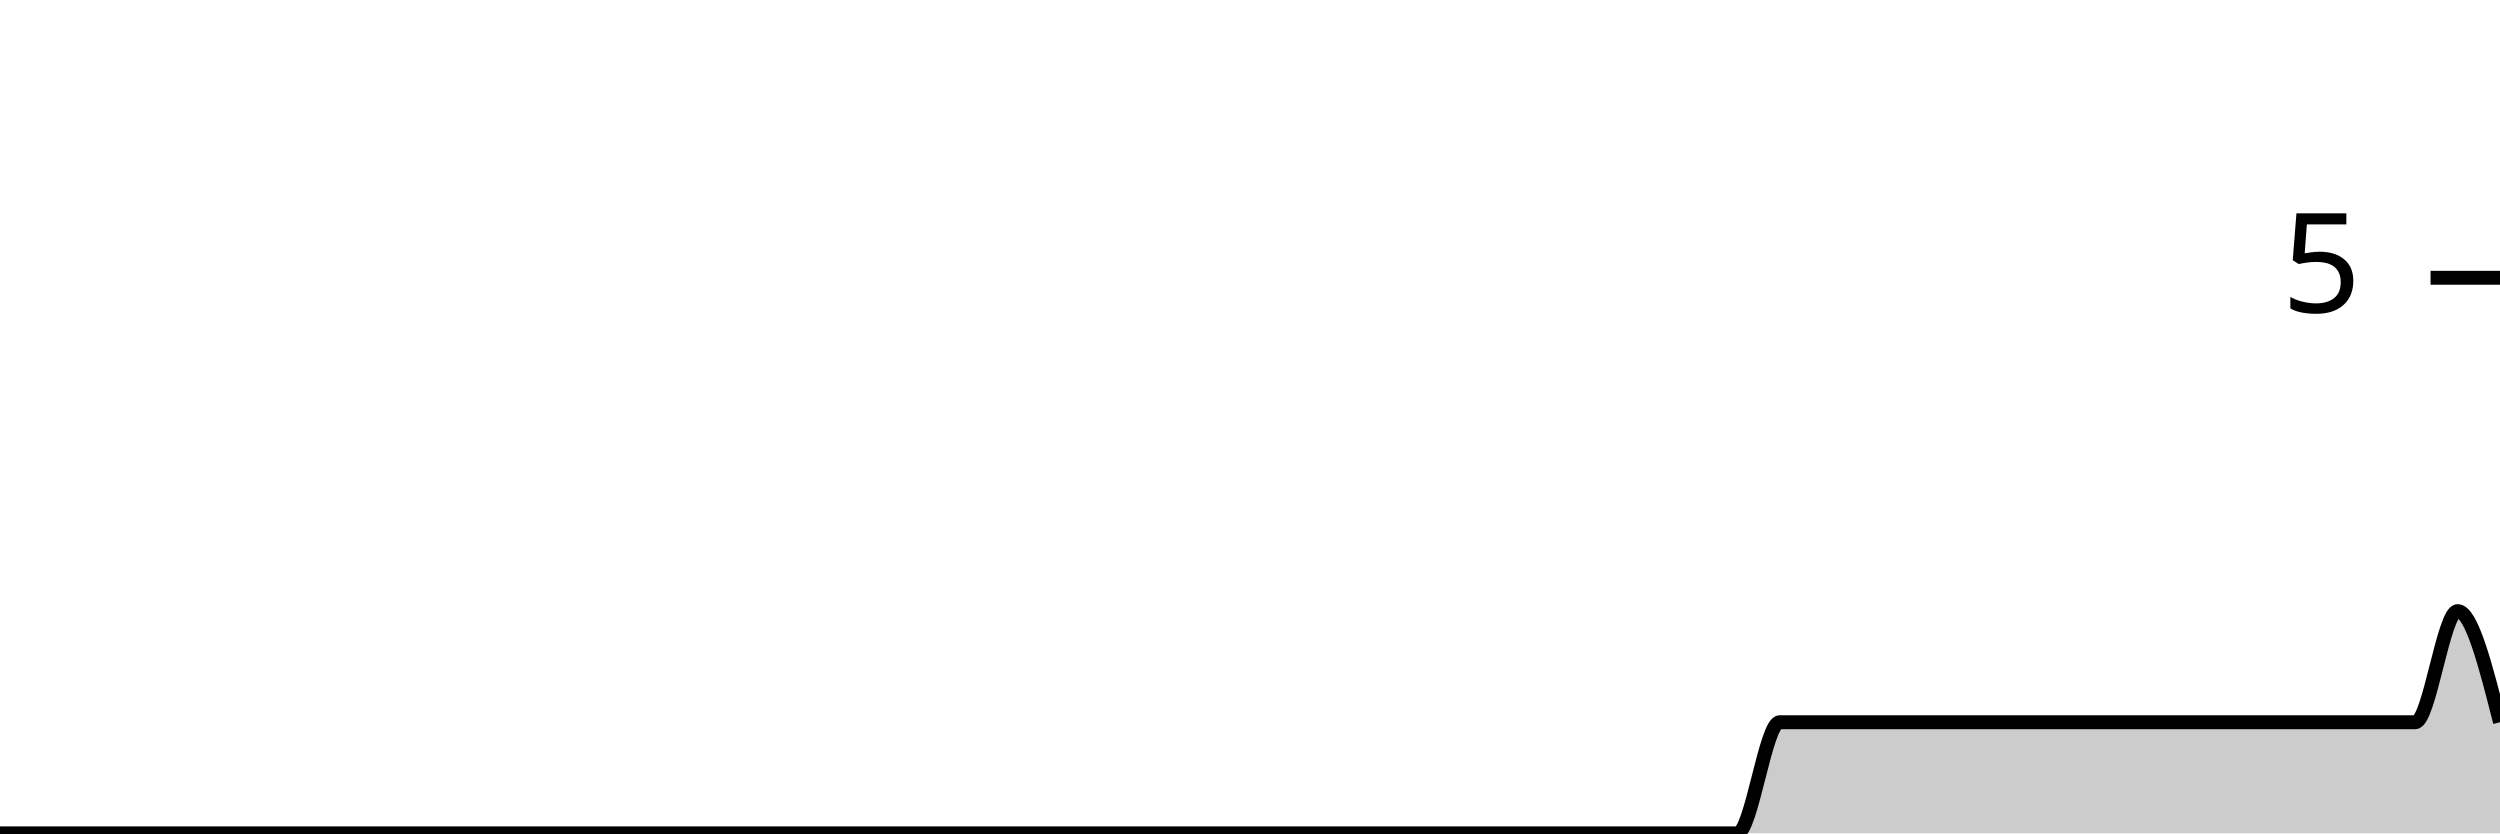
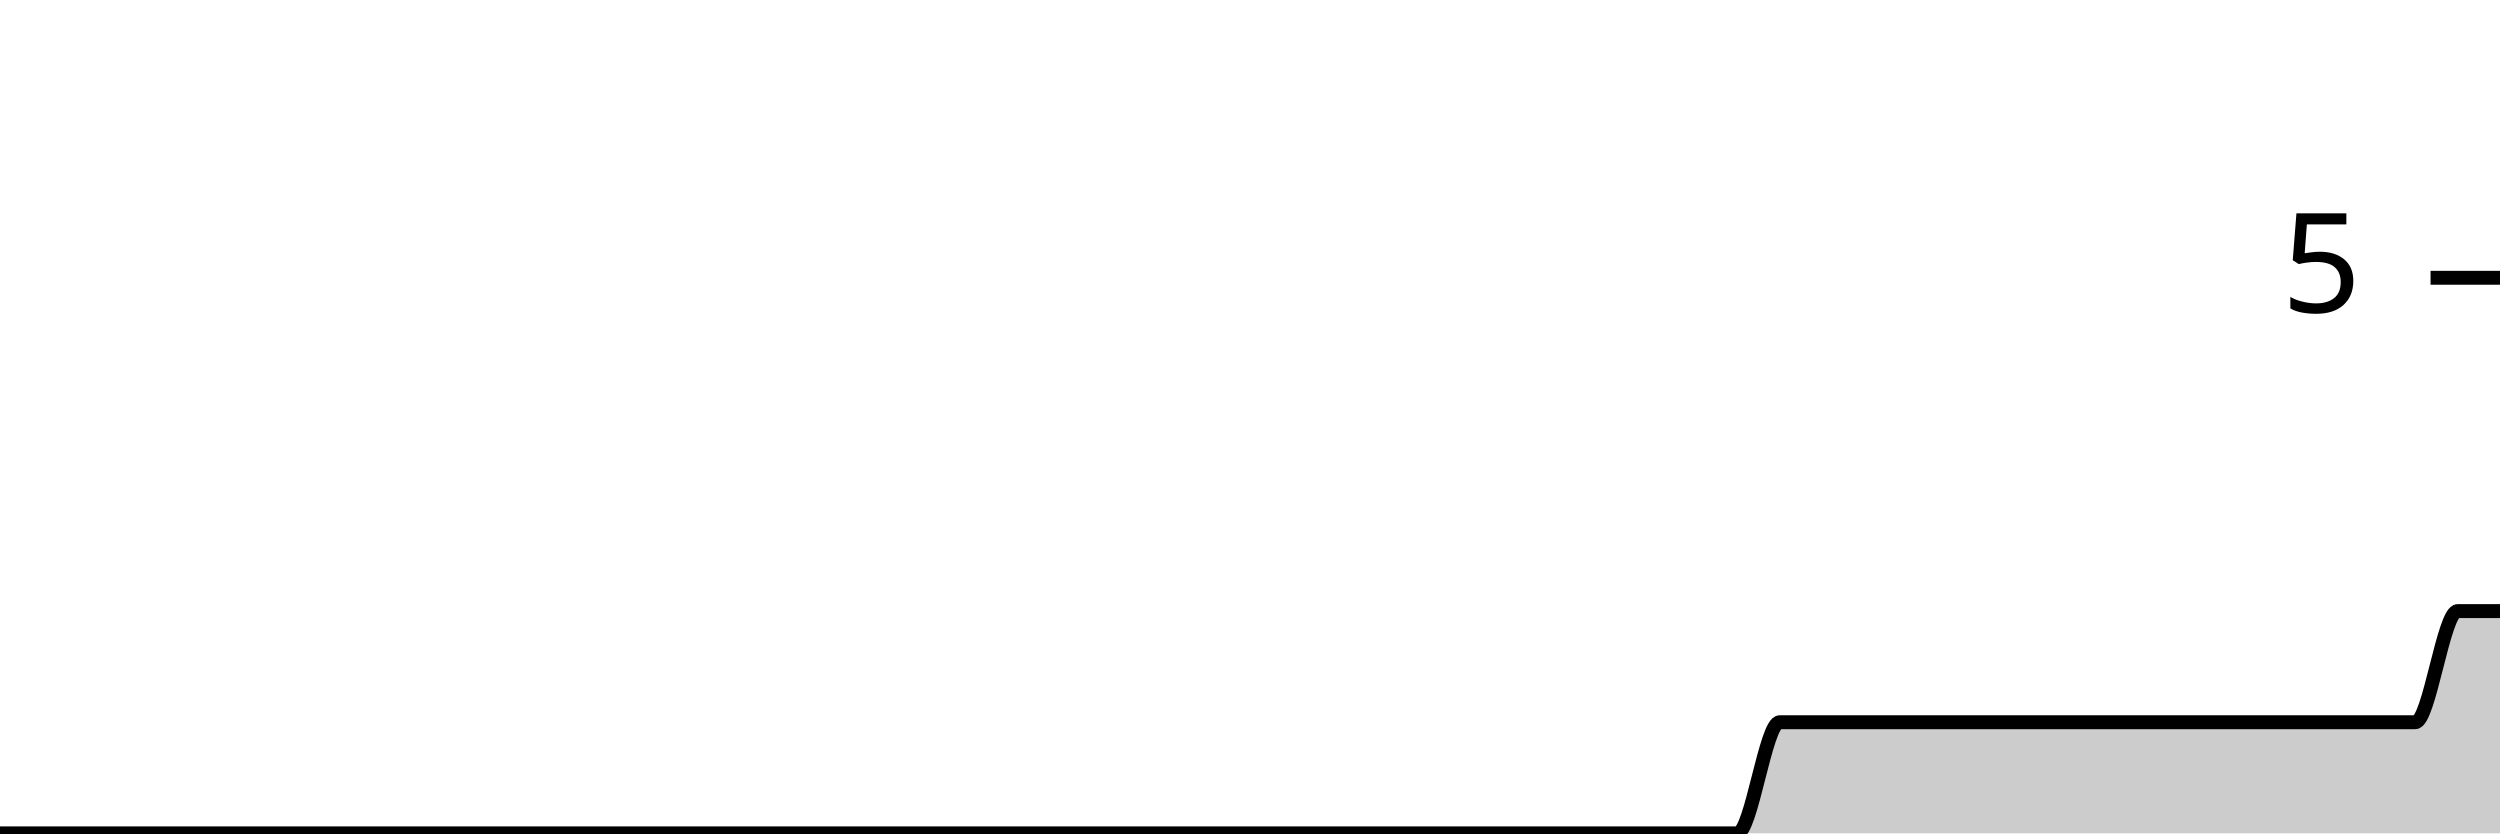
<svg xmlns="http://www.w3.org/2000/svg" viewBox="0 0 180 60">
  <g transform="translate(0,20)">
-     <path class="area" fill="rgba(0, 0, 0, 0.2)" d="M0,40C1.017,40,2.034,40,3.051,40C4.068,40,5.085,40,6.102,40C7.119,40,8.136,40,9.153,40C10.169,40,11.186,40,12.203,40C13.22,40,14.237,40,15.254,40C16.271,40,17.288,40,18.305,40C19.322,40,20.339,40,21.356,40C22.373,40,23.39,40,24.407,40C25.424,40,26.441,40,27.458,40C28.475,40,29.492,40,30.508,40C31.525,40,32.542,40,33.559,40C34.576,40,35.593,40,36.61,40C37.627,40,38.644,40,39.661,40C40.678,40,41.695,40,42.712,40C43.729,40,44.746,40,45.763,40C46.78,40,47.797,40,48.814,40C49.831,40,50.847,40,51.864,40C52.881,40,53.898,40,54.915,40C55.932,40,56.949,40,57.966,40C58.983,40,60,40,61.017,40C62.034,40,63.051,40,64.068,40C65.085,40,66.102,40,67.119,40C68.136,40,69.153,40,70.169,40C71.186,40,72.203,40,73.22,40C74.237,40,75.254,40,76.271,40C77.288,40,78.305,40,79.322,40C80.339,40,81.356,40,82.373,40C83.39,40,84.407,40,85.424,40C86.441,40,87.458,40,88.475,40C89.492,40,90.508,40,91.525,40C92.542,40,93.559,40,94.576,40C95.593,40,96.61,40,97.627,40C98.644,40,99.661,40,100.678,40C101.695,40,102.712,40,103.729,40C104.746,40,105.763,40,106.78,40C107.797,40,108.814,40,109.831,40C110.847,40,111.864,40,112.881,40C113.898,40,114.915,40,115.932,40C116.949,40,117.966,40,118.983,40C120,40,121.017,40,122.034,40C123.051,40,124.068,40,125.085,40C126.102,40,127.119,32,128.136,32C129.153,32,130.169,32,131.186,32C132.203,32,133.22,32,134.237,32C135.254,32,136.271,32,137.288,32C138.305,32,139.322,32,140.339,32C141.356,32,142.373,32,143.39,32C144.407,32,145.424,32,146.441,32C147.458,32,148.475,32,149.492,32C150.508,32,151.525,32,152.542,32C153.559,32,154.576,32,155.593,32C156.61,32,157.627,32,158.644,32C159.661,32,160.678,32,161.695,32C162.712,32,163.729,32,164.746,32C165.763,32,166.78,32,167.797,32C168.814,32,169.831,32,170.847,32C171.864,32,172.881,32,173.898,32C174.915,32,175.932,24,176.949,24C177.966,24,178.983,28,180,32L180,40C178.983,40,177.966,40,176.949,40C175.932,40,174.915,40,173.898,40C172.881,40,171.864,40,170.847,40C169.831,40,168.814,40,167.797,40C166.78,40,165.763,40,164.746,40C163.729,40,162.712,40,161.695,40C160.678,40,159.661,40,158.644,40C157.627,40,156.61,40,155.593,40C154.576,40,153.559,40,152.542,40C151.525,40,150.508,40,149.492,40C148.475,40,147.458,40,146.441,40C145.424,40,144.407,40,143.39,40C142.373,40,141.356,40,140.339,40C139.322,40,138.305,40,137.288,40C136.271,40,135.254,40,134.237,40C133.22,40,132.203,40,131.186,40C130.169,40,129.153,40,128.136,40C127.119,40,126.102,40,125.085,40C124.068,40,123.051,40,122.034,40C121.017,40,120,40,118.983,40C117.966,40,116.949,40,115.932,40C114.915,40,113.898,40,112.881,40C111.864,40,110.847,40,109.831,40C108.814,40,107.797,40,106.78,40C105.763,40,104.746,40,103.729,40C102.712,40,101.695,40,100.678,40C99.661,40,98.644,40,97.627,40C96.61,40,95.593,40,94.576,40C93.559,40,92.542,40,91.525,40C90.508,40,89.492,40,88.475,40C87.458,40,86.441,40,85.424,40C84.407,40,83.39,40,82.373,40C81.356,40,80.339,40,79.322,40C78.305,40,77.288,40,76.271,40C75.254,40,74.237,40,73.22,40C72.203,40,71.186,40,70.169,40C69.153,40,68.136,40,67.119,40C66.102,40,65.085,40,64.068,40C63.051,40,62.034,40,61.017,40C60,40,58.983,40,57.966,40C56.949,40,55.932,40,54.915,40C53.898,40,52.881,40,51.864,40C50.847,40,49.831,40,48.814,40C47.797,40,46.78,40,45.763,40C44.746,40,43.729,40,42.712,40C41.695,40,40.678,40,39.661,40C38.644,40,37.627,40,36.61,40C35.593,40,34.576,40,33.559,40C32.542,40,31.525,40,30.508,40C29.492,40,28.475,40,27.458,40C26.441,40,25.424,40,24.407,40C23.39,40,22.373,40,21.356,40C20.339,40,19.322,40,18.305,40C17.288,40,16.271,40,15.254,40C14.237,40,13.22,40,12.203,40C11.186,40,10.169,40,9.153,40C8.136,40,7.119,40,6.102,40C5.085,40,4.068,40,3.051,40C2.034,40,1.017,40,0,40Z" />
-     <path class="line" stroke="black" fill="none" d="M0,40C1.017,40,2.034,40,3.051,40C4.068,40,5.085,40,6.102,40C7.119,40,8.136,40,9.153,40C10.169,40,11.186,40,12.203,40C13.22,40,14.237,40,15.254,40C16.271,40,17.288,40,18.305,40C19.322,40,20.339,40,21.356,40C22.373,40,23.39,40,24.407,40C25.424,40,26.441,40,27.458,40C28.475,40,29.492,40,30.508,40C31.525,40,32.542,40,33.559,40C34.576,40,35.593,40,36.61,40C37.627,40,38.644,40,39.661,40C40.678,40,41.695,40,42.712,40C43.729,40,44.746,40,45.763,40C46.78,40,47.797,40,48.814,40C49.831,40,50.847,40,51.864,40C52.881,40,53.898,40,54.915,40C55.932,40,56.949,40,57.966,40C58.983,40,60,40,61.017,40C62.034,40,63.051,40,64.068,40C65.085,40,66.102,40,67.119,40C68.136,40,69.153,40,70.169,40C71.186,40,72.203,40,73.22,40C74.237,40,75.254,40,76.271,40C77.288,40,78.305,40,79.322,40C80.339,40,81.356,40,82.373,40C83.39,40,84.407,40,85.424,40C86.441,40,87.458,40,88.475,40C89.492,40,90.508,40,91.525,40C92.542,40,93.559,40,94.576,40C95.593,40,96.61,40,97.627,40C98.644,40,99.661,40,100.678,40C101.695,40,102.712,40,103.729,40C104.746,40,105.763,40,106.78,40C107.797,40,108.814,40,109.831,40C110.847,40,111.864,40,112.881,40C113.898,40,114.915,40,115.932,40C116.949,40,117.966,40,118.983,40C120,40,121.017,40,122.034,40C123.051,40,124.068,40,125.085,40C126.102,40,127.119,32,128.136,32C129.153,32,130.169,32,131.186,32C132.203,32,133.22,32,134.237,32C135.254,32,136.271,32,137.288,32C138.305,32,139.322,32,140.339,32C141.356,32,142.373,32,143.39,32C144.407,32,145.424,32,146.441,32C147.458,32,148.475,32,149.492,32C150.508,32,151.525,32,152.542,32C153.559,32,154.576,32,155.593,32C156.61,32,157.627,32,158.644,32C159.661,32,160.678,32,161.695,32C162.712,32,163.729,32,164.746,32C165.763,32,166.78,32,167.797,32C168.814,32,169.831,32,170.847,32C171.864,32,172.881,32,173.898,32C174.915,32,175.932,24,176.949,24C177.966,24,178.983,28,180,32" />
+     <path class="area" fill="rgba(0, 0, 0, 0.2)" d="M0,40C1.017,40,2.034,40,3.051,40C4.068,40,5.085,40,6.102,40C7.119,40,8.136,40,9.153,40C10.169,40,11.186,40,12.203,40C13.22,40,14.237,40,15.254,40C16.271,40,17.288,40,18.305,40C19.322,40,20.339,40,21.356,40C22.373,40,23.39,40,24.407,40C25.424,40,26.441,40,27.458,40C28.475,40,29.492,40,30.508,40C31.525,40,32.542,40,33.559,40C34.576,40,35.593,40,36.61,40C37.627,40,38.644,40,39.661,40C40.678,40,41.695,40,42.712,40C43.729,40,44.746,40,45.763,40C46.78,40,47.797,40,48.814,40C49.831,40,50.847,40,51.864,40C52.881,40,53.898,40,54.915,40C55.932,40,56.949,40,57.966,40C58.983,40,60,40,61.017,40C62.034,40,63.051,40,64.068,40C65.085,40,66.102,40,67.119,40C68.136,40,69.153,40,70.169,40C71.186,40,72.203,40,73.22,40C74.237,40,75.254,40,76.271,40C77.288,40,78.305,40,79.322,40C80.339,40,81.356,40,82.373,40C83.39,40,84.407,40,85.424,40C86.441,40,87.458,40,88.475,40C89.492,40,90.508,40,91.525,40C92.542,40,93.559,40,94.576,40C95.593,40,96.61,40,97.627,40C98.644,40,99.661,40,100.678,40C101.695,40,102.712,40,103.729,40C104.746,40,105.763,40,106.78,40C107.797,40,108.814,40,109.831,40C110.847,40,111.864,40,112.881,40C113.898,40,114.915,40,115.932,40C116.949,40,117.966,40,118.983,40C120,40,121.017,40,122.034,40C123.051,40,124.068,40,125.085,40C126.102,40,127.119,32,128.136,32C129.153,32,130.169,32,131.186,32C132.203,32,133.22,32,134.237,32C135.254,32,136.271,32,137.288,32C138.305,32,139.322,32,140.339,32C141.356,32,142.373,32,143.39,32C144.407,32,145.424,32,146.441,32C147.458,32,148.475,32,149.492,32C150.508,32,151.525,32,152.542,32C153.559,32,154.576,32,155.593,32C156.61,32,157.627,32,158.644,32C159.661,32,160.678,32,161.695,32C162.712,32,163.729,32,164.746,32C165.763,32,166.78,32,167.797,32C168.814,32,169.831,32,170.847,32C171.864,32,172.881,32,173.898,32C174.915,32,175.932,24,176.949,24C177.966,24,178.983,24,180,24L180,40C178.983,40,177.966,40,176.949,40C175.932,40,174.915,40,173.898,40C172.881,40,171.864,40,170.847,40C169.831,40,168.814,40,167.797,40C166.78,40,165.763,40,164.746,40C163.729,40,162.712,40,161.695,40C160.678,40,159.661,40,158.644,40C157.627,40,156.61,40,155.593,40C154.576,40,153.559,40,152.542,40C151.525,40,150.508,40,149.492,40C148.475,40,147.458,40,146.441,40C145.424,40,144.407,40,143.39,40C142.373,40,141.356,40,140.339,40C139.322,40,138.305,40,137.288,40C136.271,40,135.254,40,134.237,40C133.22,40,132.203,40,131.186,40C130.169,40,129.153,40,128.136,40C127.119,40,126.102,40,125.085,40C124.068,40,123.051,40,122.034,40C121.017,40,120,40,118.983,40C117.966,40,116.949,40,115.932,40C114.915,40,113.898,40,112.881,40C111.864,40,110.847,40,109.831,40C108.814,40,107.797,40,106.78,40C105.763,40,104.746,40,103.729,40C102.712,40,101.695,40,100.678,40C99.661,40,98.644,40,97.627,40C96.61,40,95.593,40,94.576,40C93.559,40,92.542,40,91.525,40C90.508,40,89.492,40,88.475,40C87.458,40,86.441,40,85.424,40C84.407,40,83.39,40,82.373,40C81.356,40,80.339,40,79.322,40C78.305,40,77.288,40,76.271,40C75.254,40,74.237,40,73.22,40C72.203,40,71.186,40,70.169,40C69.153,40,68.136,40,67.119,40C66.102,40,65.085,40,64.068,40C63.051,40,62.034,40,61.017,40C60,40,58.983,40,57.966,40C56.949,40,55.932,40,54.915,40C53.898,40,52.881,40,51.864,40C50.847,40,49.831,40,48.814,40C47.797,40,46.78,40,45.763,40C44.746,40,43.729,40,42.712,40C41.695,40,40.678,40,39.661,40C38.644,40,37.627,40,36.61,40C35.593,40,34.576,40,33.559,40C32.542,40,31.525,40,30.508,40C29.492,40,28.475,40,27.458,40C26.441,40,25.424,40,24.407,40C23.39,40,22.373,40,21.356,40C20.339,40,19.322,40,18.305,40C17.288,40,16.271,40,15.254,40C14.237,40,13.22,40,12.203,40C11.186,40,10.169,40,9.153,40C8.136,40,7.119,40,6.102,40C5.085,40,4.068,40,3.051,40C2.034,40,1.017,40,0,40Z" />
+     <path class="line" stroke="black" fill="none" d="M0,40C1.017,40,2.034,40,3.051,40C4.068,40,5.085,40,6.102,40C7.119,40,8.136,40,9.153,40C10.169,40,11.186,40,12.203,40C13.22,40,14.237,40,15.254,40C16.271,40,17.288,40,18.305,40C19.322,40,20.339,40,21.356,40C22.373,40,23.39,40,24.407,40C25.424,40,26.441,40,27.458,40C28.475,40,29.492,40,30.508,40C31.525,40,32.542,40,33.559,40C34.576,40,35.593,40,36.61,40C37.627,40,38.644,40,39.661,40C40.678,40,41.695,40,42.712,40C43.729,40,44.746,40,45.763,40C46.78,40,47.797,40,48.814,40C49.831,40,50.847,40,51.864,40C52.881,40,53.898,40,54.915,40C55.932,40,56.949,40,57.966,40C58.983,40,60,40,61.017,40C62.034,40,63.051,40,64.068,40C65.085,40,66.102,40,67.119,40C68.136,40,69.153,40,70.169,40C71.186,40,72.203,40,73.22,40C74.237,40,75.254,40,76.271,40C77.288,40,78.305,40,79.322,40C80.339,40,81.356,40,82.373,40C83.39,40,84.407,40,85.424,40C86.441,40,87.458,40,88.475,40C89.492,40,90.508,40,91.525,40C92.542,40,93.559,40,94.576,40C95.593,40,96.61,40,97.627,40C98.644,40,99.661,40,100.678,40C101.695,40,102.712,40,103.729,40C104.746,40,105.763,40,106.78,40C107.797,40,108.814,40,109.831,40C110.847,40,111.864,40,112.881,40C113.898,40,114.915,40,115.932,40C116.949,40,117.966,40,118.983,40C120,40,121.017,40,122.034,40C123.051,40,124.068,40,125.085,40C126.102,40,127.119,32,128.136,32C129.153,32,130.169,32,131.186,32C132.203,32,133.22,32,134.237,32C135.254,32,136.271,32,137.288,32C138.305,32,139.322,32,140.339,32C141.356,32,142.373,32,143.39,32C144.407,32,145.424,32,146.441,32C147.458,32,148.475,32,149.492,32C150.508,32,151.525,32,152.542,32C153.559,32,154.576,32,155.593,32C156.61,32,157.627,32,158.644,32C159.661,32,160.678,32,161.695,32C162.712,32,163.729,32,164.746,32C165.763,32,166.78,32,167.797,32C168.814,32,169.831,32,170.847,32C171.864,32,172.881,32,173.898,32C174.915,32,175.932,24,176.949,24C177.966,24,178.983,24,180,24" />
    <path class="axis-ceiling" stroke-width="1" stroke="black" fill="none" d="M175,0L180,0" />
    <text class="axis-ceiling-label" font-family="sans-serif" text-anchor="end" font-size="10px" x="170" y="2.5">5</text>
  </g>
</svg>
